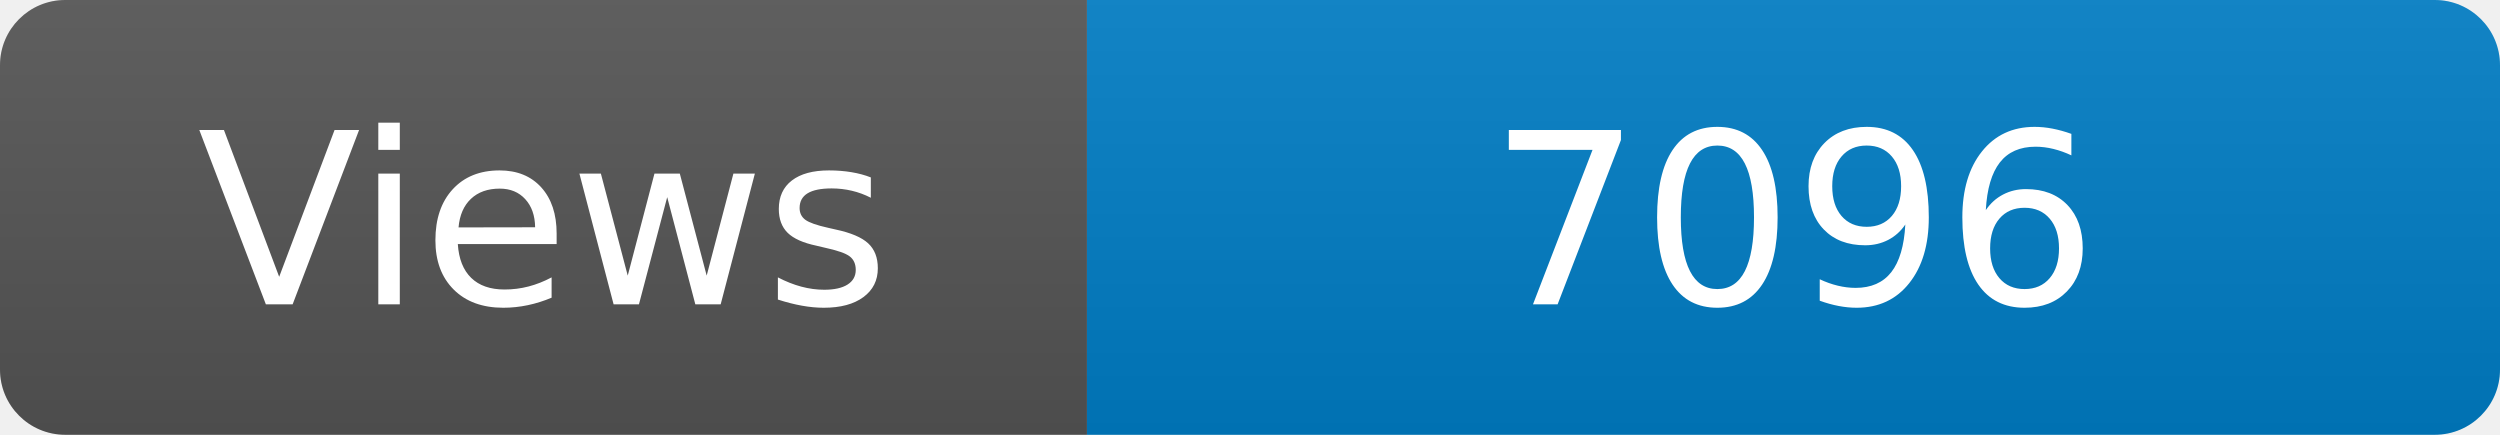
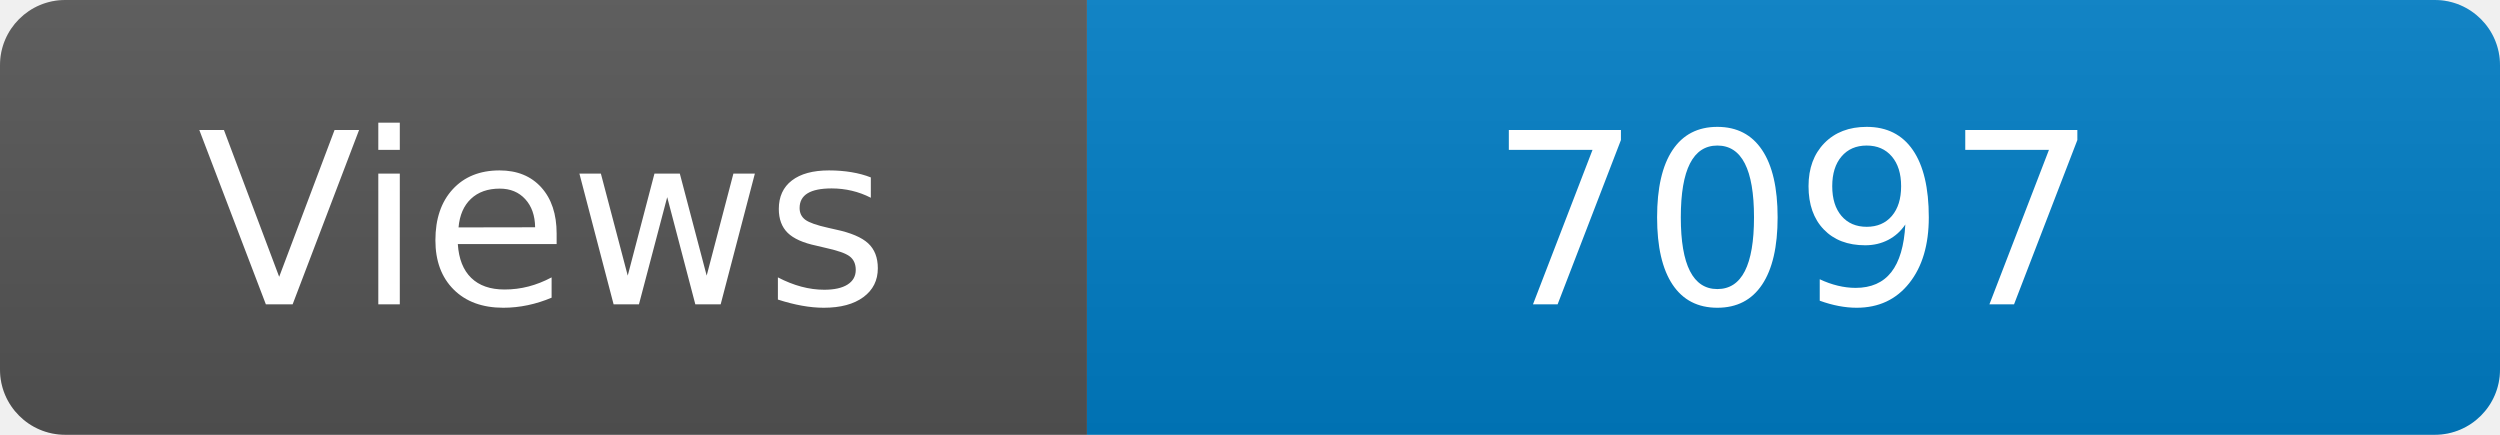
<svg xmlns="http://www.w3.org/2000/svg" width="115" height="20" role="img" aria-label="Maintained?: yes">
  <linearGradient id="s" x2="0" y2="100%">
    <stop offset="0" stop-color="#bbb" stop-opacity=".1" />
    <stop offset="1" stop-opacity=".1" />
  </linearGradient>
  <clipPath id="r">
    <rect width="115" height="20" rx="3" fill="#fff" />
  </clipPath>
  <g clip-path="url(#r)">
    <rect width="50" height="20" fill="#555" />
    <rect x="50" width="160" height="20" fill="#007ec6" />
    <rect width="115" height="20" fill="url(#s)" />
  </g>
  <g fill="#fff" text-anchor="middle" font-family="Verdana,Geneva,DejaVu Sans,sans-serif" font-size="110">
    <text x="250" y="140" transform="scale(.1)" fill="#fff">Views</text>
-     <text x="825" y="140" transform="scale(.1)" fill="#fff">7096</text>
+     <text x="825" y="140" transform="scale(.1)" fill="#fff">7097</text>
  </g>
</svg>
